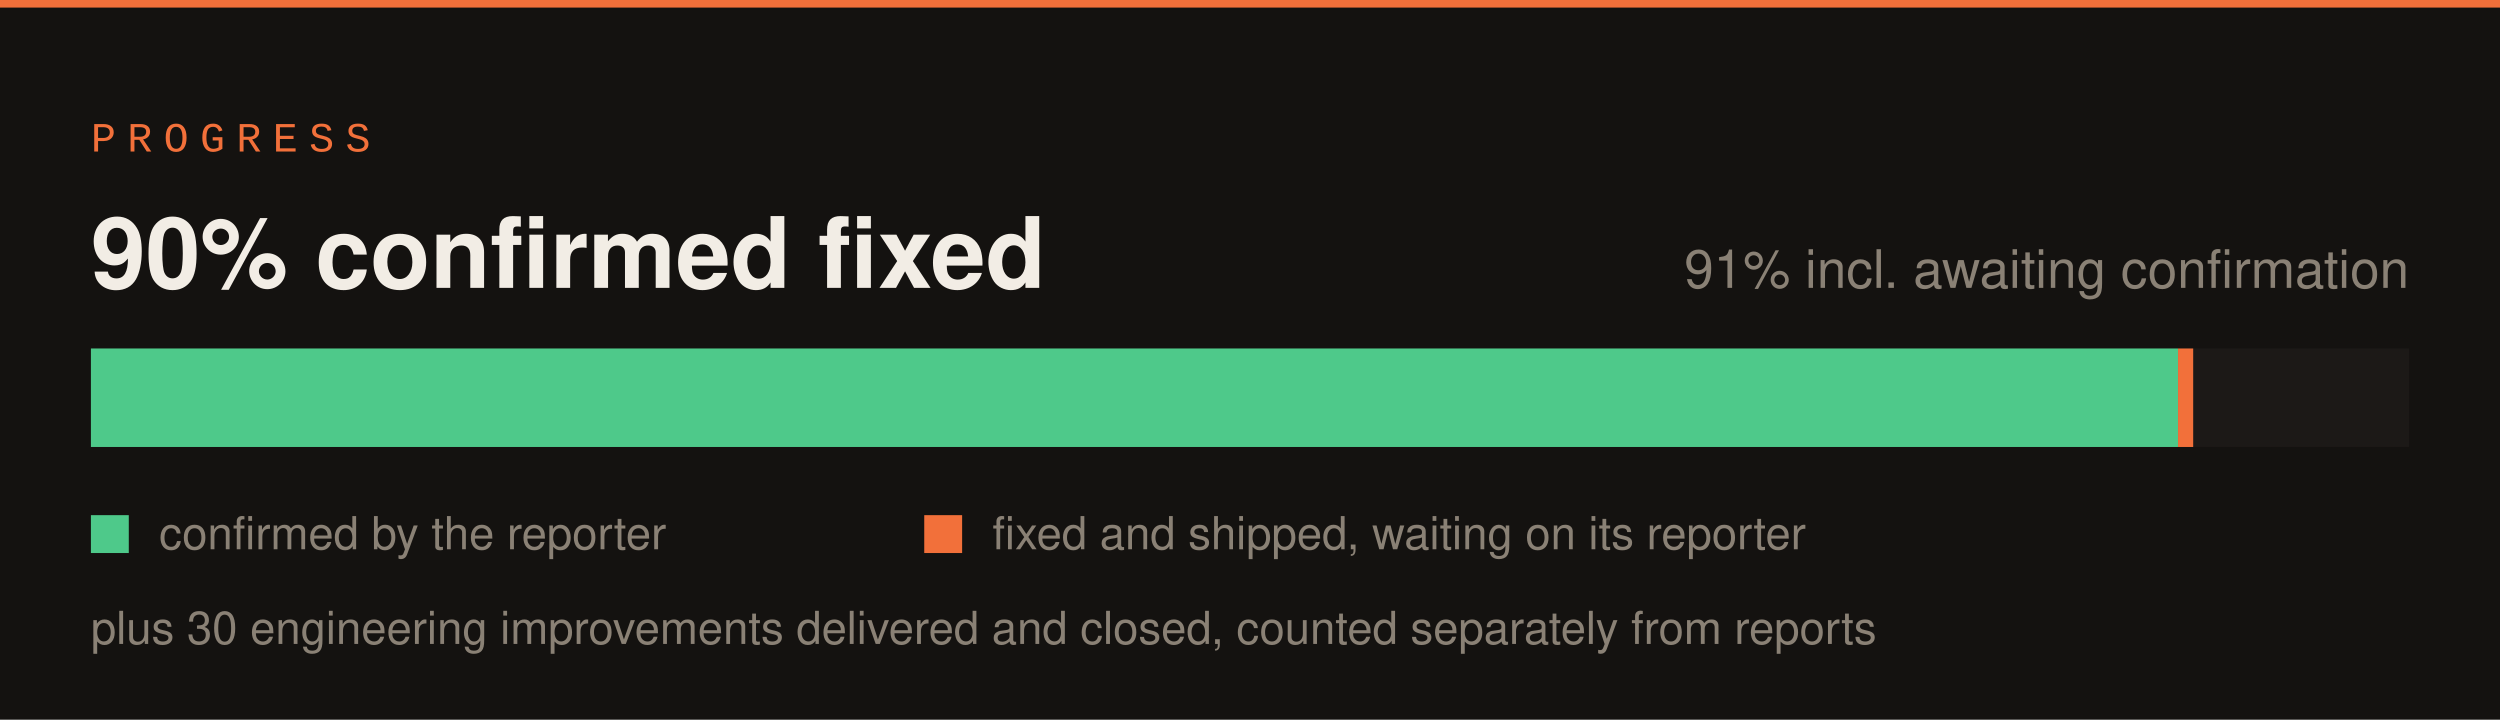
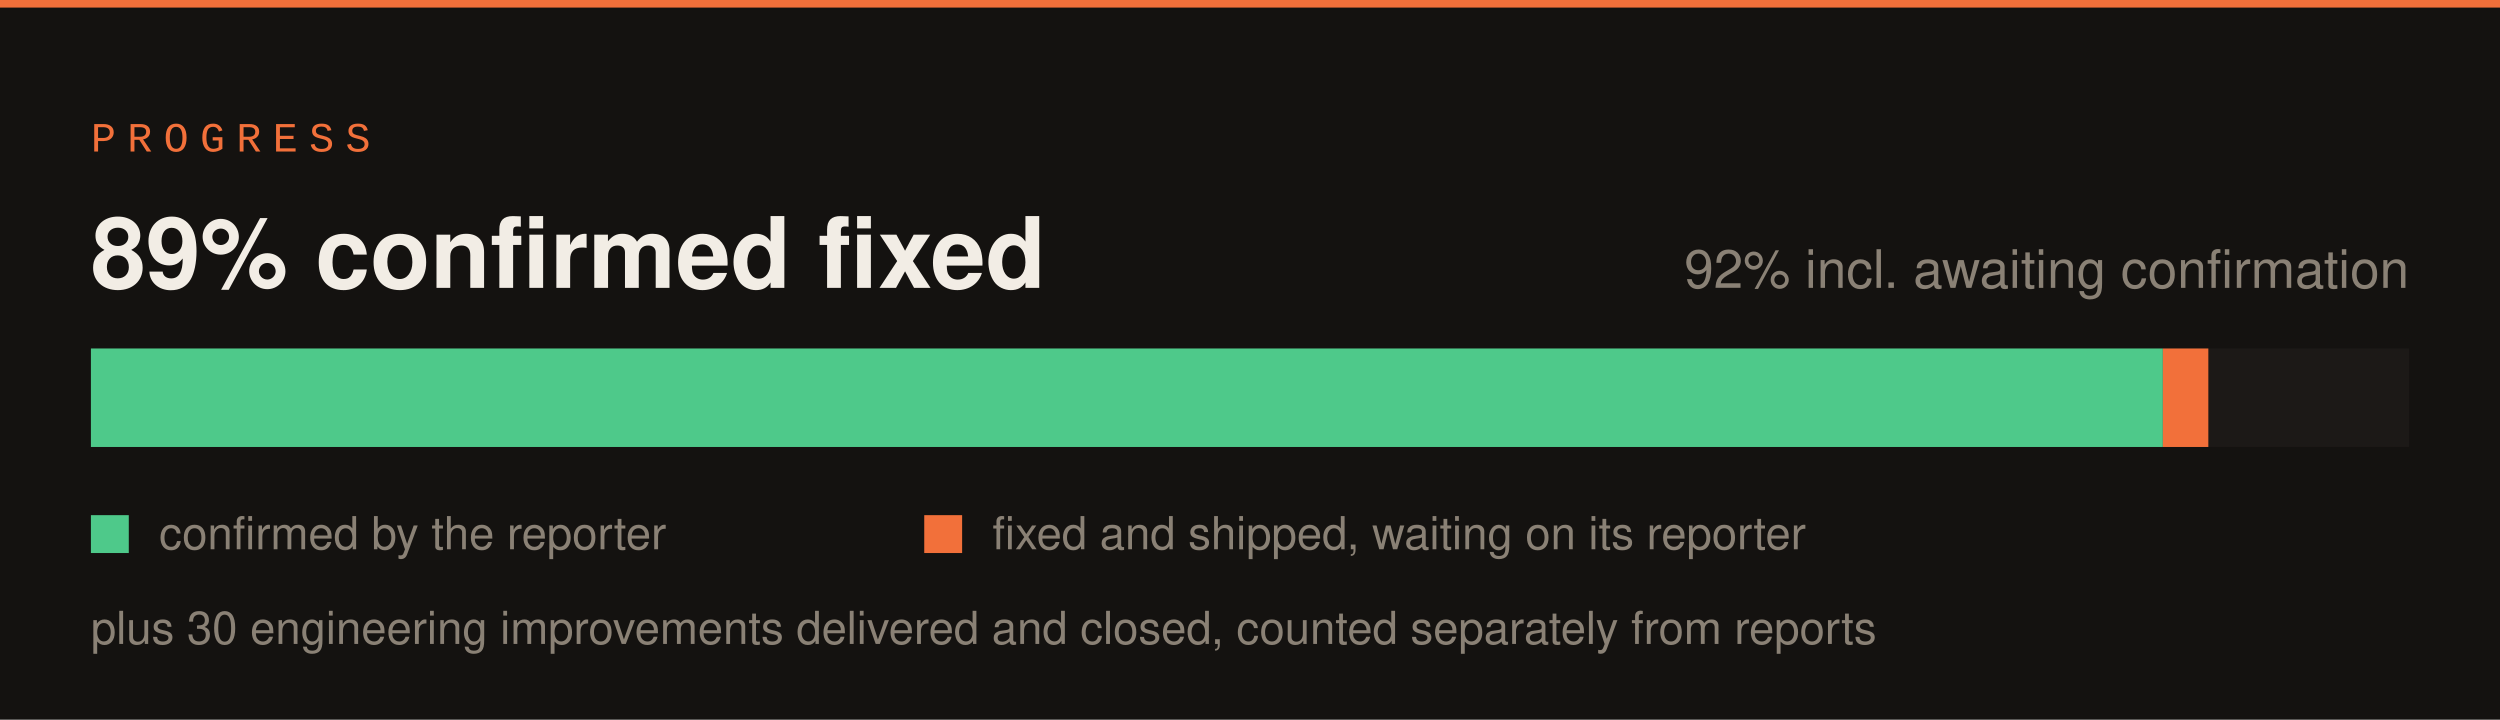
<svg xmlns="http://www.w3.org/2000/svg" width="660" height="190" viewBox="0 0 660 190">
  <rect width="660" height="190" fill="#141210" />
  <rect x="0" y="0" width="660" height="2" fill="#f2703a" />
  <text x="24" y="40" font-family="SFMono-Regular,Consolas,Liberation Mono,monospace" font-size="11" letter-spacing="3" fill="#f2703a">PROGRESS</text>
  <rect x="24" y="92" width="612" height="26" fill="#1c1917" />
-   <rect x="24" y="92" width="551" height="26" fill="#4ec98a" />
-   <rect x="575" y="92" width="4" height="26" fill="#f2703a" />
-   <text x="24" y="76" font-family="-apple-system,Segoe UI,Helvetica,Arial,sans-serif" font-size="26" font-weight="700" fill="#f2ede5">90% confirmed fixed</text>
-   <text x="636" y="76" font-family="-apple-system,Segoe UI,Helvetica,Arial,sans-serif" font-size="14" fill="#8a8175" text-anchor="end">91% incl. awaiting confirmation</text>
+   <rect x="24" y="92" width="547" height="26" fill="#4ec98a" />
+   <rect x="571" y="92" width="12" height="26" fill="#f2703a" />
+   <text x="24" y="76" font-family="-apple-system,Segoe UI,Helvetica,Arial,sans-serif" font-size="26" font-weight="700" fill="#f2ede5">89% confirmed fixed</text>
+   <text x="636" y="76" font-family="-apple-system,Segoe UI,Helvetica,Arial,sans-serif" font-size="14" fill="#8a8175" text-anchor="end">92% incl. awaiting confirmation</text>
  <rect x="24" y="136" width="10" height="10" fill="#4ec98a" />
  <text x="42" y="145" font-family="-apple-system,Segoe UI,Helvetica,Arial,sans-serif" font-size="12" fill="#8a8175">confirmed by the reporter</text>
  <rect x="244" y="136" width="10" height="10" fill="#f2703a" />
  <text x="262" y="145" font-family="-apple-system,Segoe UI,Helvetica,Arial,sans-serif" font-size="12" fill="#8a8175">fixed and shipped, waiting on its reporter</text>
  <text x="24" y="170" font-family="-apple-system,Segoe UI,Helvetica,Arial,sans-serif" font-size="12" fill="#8a8175">plus 30 engineering improvements delivered and closed, counted separately from reports</text>
</svg>
